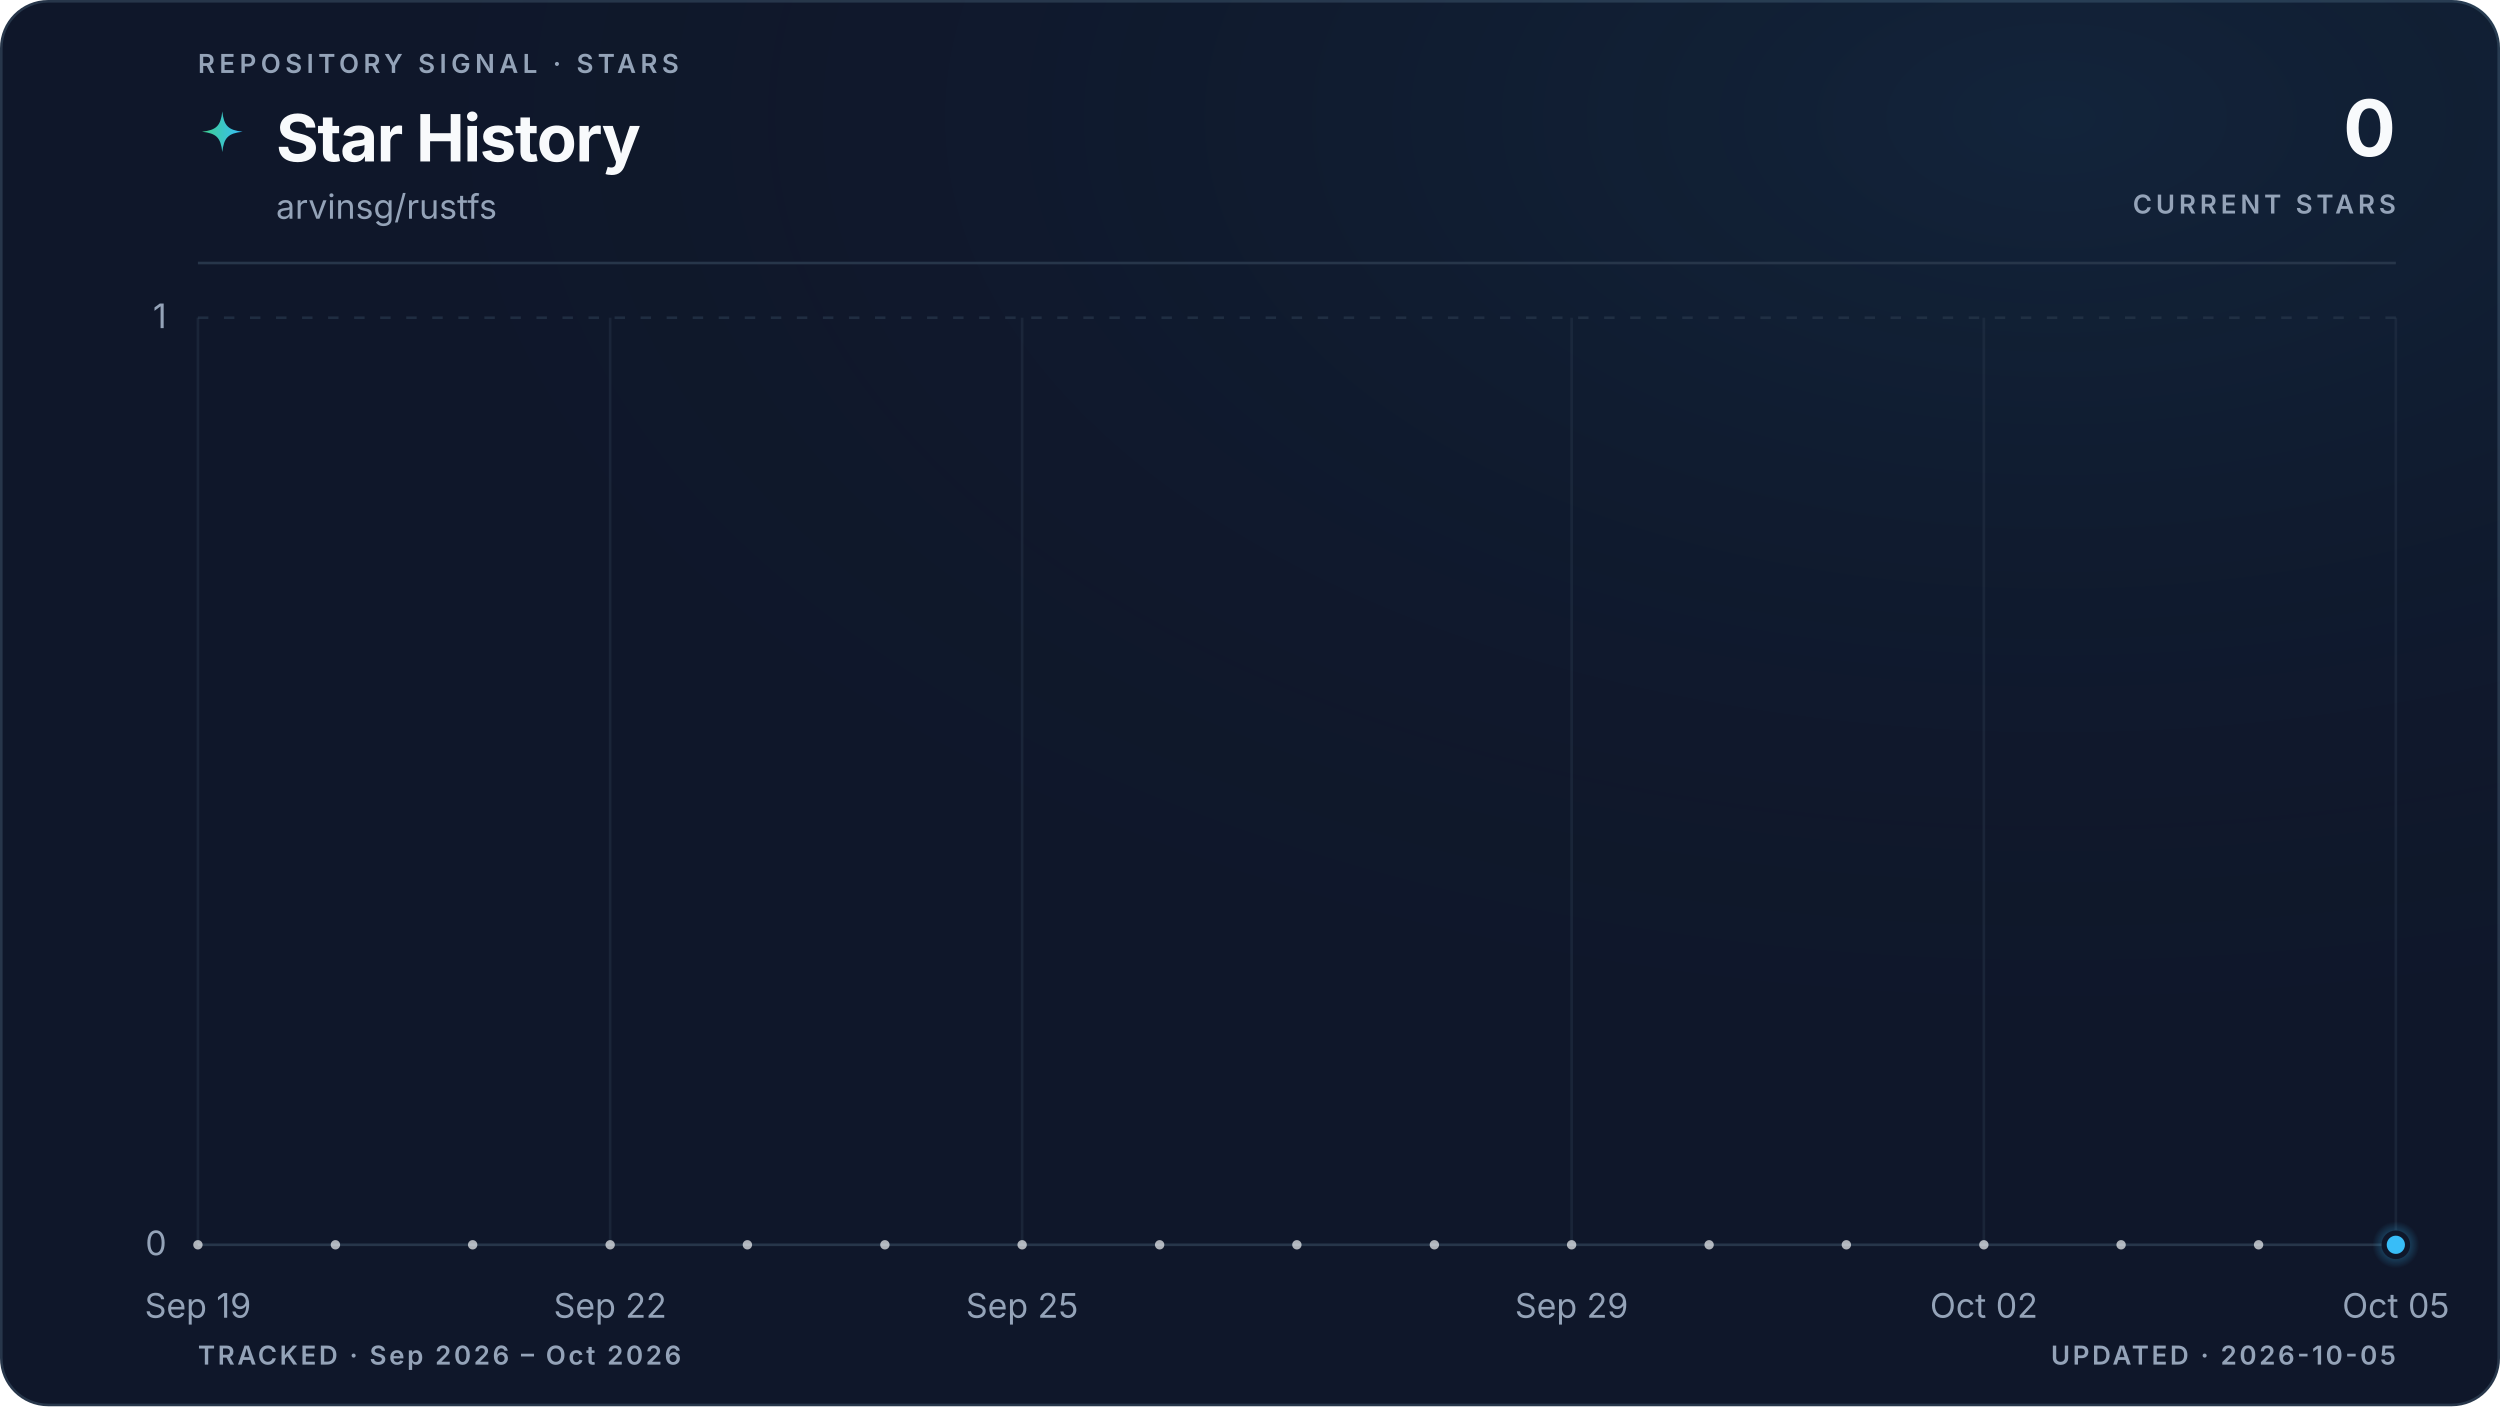
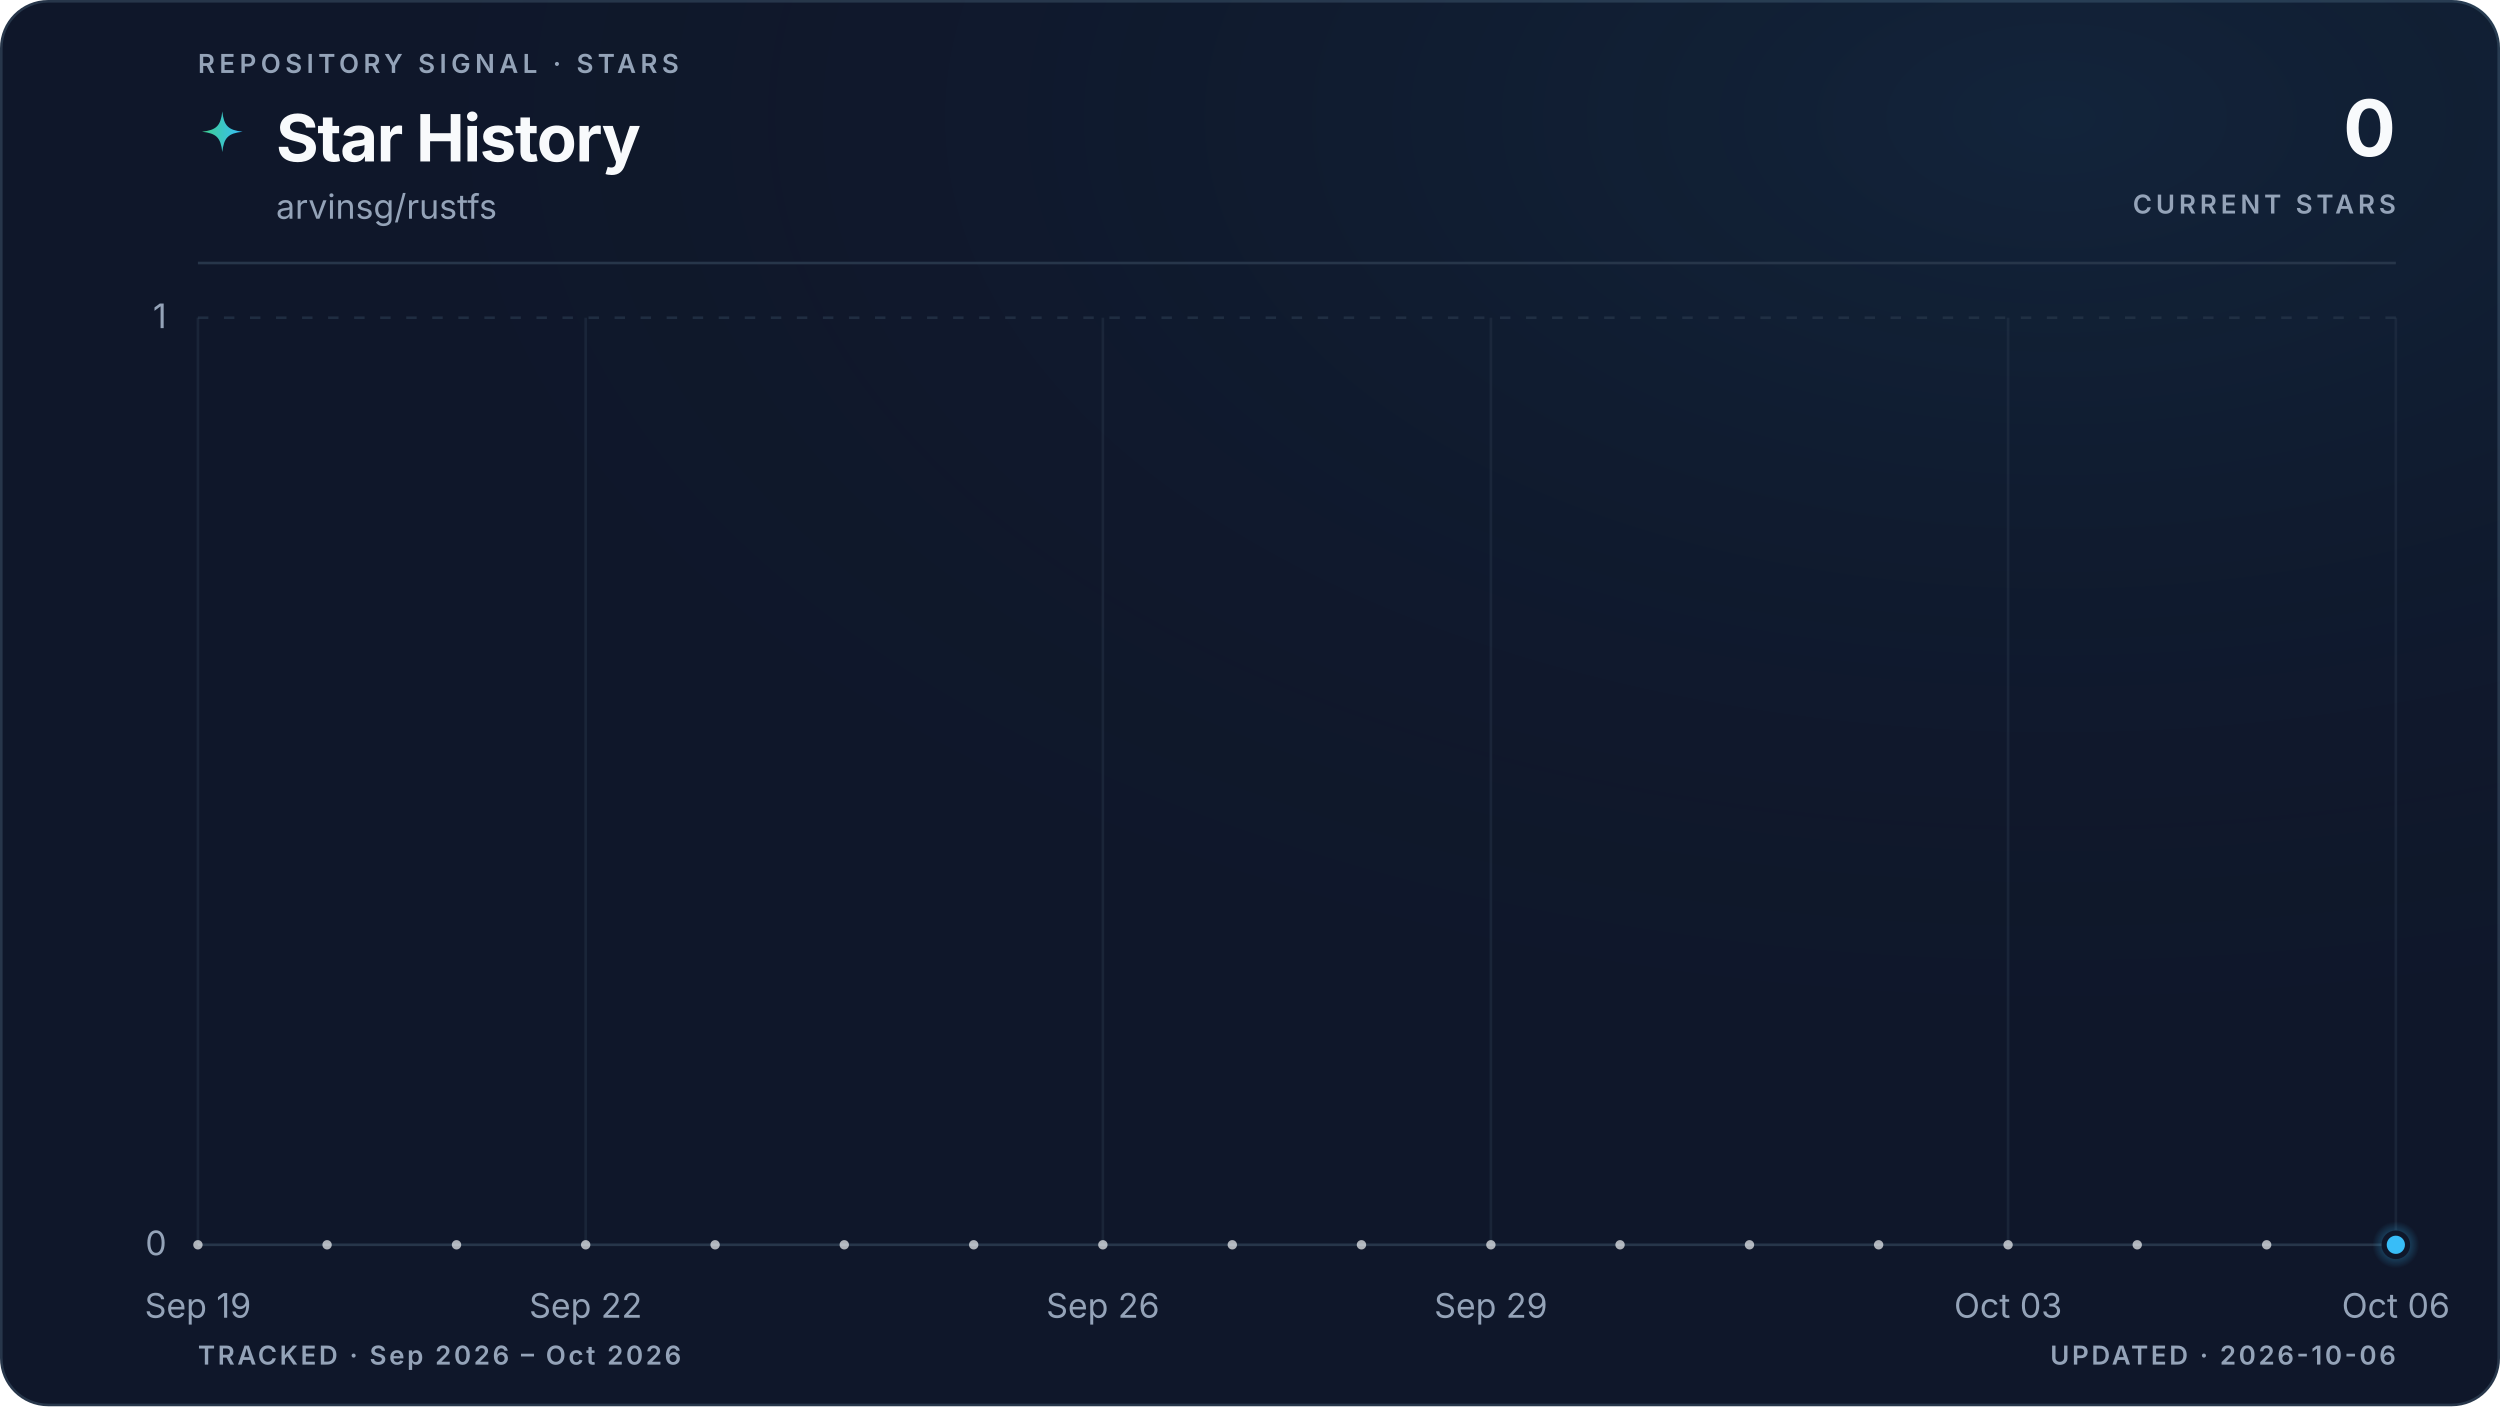
<svg xmlns="http://www.w3.org/2000/svg" viewBox="0 0 960 540" role="img" aria-labelledby="title description" data-style="gradient" data-variant="glow" data-layout="editorial" data-animated="true">
  <defs>
    <linearGradient id="trend" x1="0" y1="0" x2="1" y2="0">
      <stop offset="0%" stop-color="#3ecf8e" />
      <stop offset="100%" stop-color="#38bdf8" />
    </linearGradient>
    <linearGradient id="area" x1="0" y1="0" x2="0" y2="1">
      <stop offset="0%" stop-color="#3ecf8e" stop-opacity="0.22" />
      <stop offset="55%" stop-color="#38bdf8" stop-opacity="0.06" />
      <stop offset="100%" stop-color="#38bdf8" stop-opacity="0" />
    </linearGradient>
    <radialGradient id="marker-halo" cx="50%" cy="50%" r="50%">
      <stop offset="0%" stop-color="#38bdf8" stop-opacity="0.55" />
      <stop offset="100%" stop-color="#38bdf8" stop-opacity="0" />
    </radialGradient>
    <radialGradient id="surface-glow" cx="82%" cy="8%" r="70%">
      <stop offset="0%" stop-color="#38bdf8" stop-opacity="0.08" />
      <stop offset="100%" stop-color="#0f172a" stop-opacity="0" />
    </radialGradient>
    <filter id="trend-glow" x="-20%" y="-20%" width="140%" height="140%">
      <feGaussianBlur stdDeviation="5" />
    </filter>
  </defs>
  <style>
.trend-enter{transform-box:fill-box;transform-origin:center;animation:trend-enter 520ms cubic-bezier(0.16,1,0.3,1)}
.marker-enter{transform-box:fill-box;transform-origin:center;animation:marker-enter 320ms cubic-bezier(0.16,1,0.3,1) 200ms both}
.marker-pulse{transform-box:fill-box;transform-origin:center;animation:marker-pulse 2.6s ease-out infinite}
@keyframes trend-enter{from{opacity:.35;transform:translateY(10px)}to{opacity:1;transform:translateY(0)}}
@keyframes marker-enter{from{opacity:0;transform:scale(.4)}to{opacity:1;transform:scale(1)}}
@keyframes marker-pulse{0%{opacity:.5;transform:scale(.7)}70%,100%{opacity:0;transform:scale(2.1)}}
@media (prefers-reduced-motion:reduce){.trend-enter,.marker-enter,.marker-pulse{animation:none!important}}
@media (prefers-reduced-motion:reduce){.marker-pulse{opacity:0}}
</style>
  <rect x="0.5" y="0.5" width="959" height="539" fill="#0f172a" stroke="#27364a" stroke-width="1" rx="18" />
  <rect width="960" height="540" fill="url(#surface-glow)" rx="18" />
  <text x="76" y="28" fill="#94a3b8" font-family="ui-sans-serif, system-ui, -apple-system, BlinkMacSystemFont, 'Segoe UI', sans-serif" font-size="10" font-weight="600" letter-spacing="1.7">REPOSITORY SIGNAL · STARS</text>
  <path d="M12 1c.8 7.1 2.9 9.2 10 10-7.1.8-9.2 2.9-10 10-.8-7.1-2.9-9.2-10-10 7.1-.8 9.2-2.9 10-10Z" transform="translate(76 42) scale(.78)" fill="url(#trend)" aria-hidden="true" />
  <text x="106" y="62" fill="#f8fafc" font-family="ui-sans-serif, system-ui, -apple-system, BlinkMacSystemFont, 'Segoe UI', sans-serif" font-size="25" font-weight="700" letter-spacing="-0.5">Star History</text>
  <text x="106" y="84" fill="#94a3b8" font-family="ui-sans-serif, system-ui, -apple-system, BlinkMacSystemFont, 'Segoe UI', sans-serif" font-size="13">arvinsg/rustfs</text>
  <text x="920" y="60" fill="#f8fafc" font-family="ui-sans-serif, system-ui, -apple-system, BlinkMacSystemFont, 'Segoe UI', sans-serif" font-size="30" font-weight="700" letter-spacing="-0.6" text-anchor="end">0</text>
  <text x="920" y="82" fill="#94a3b8" font-family="ui-sans-serif, system-ui, -apple-system, BlinkMacSystemFont, 'Segoe UI', sans-serif" font-size="10" font-weight="600" letter-spacing="1.5" text-anchor="end">CURRENT STARS</text>
  <line x1="76" y1="101" x2="920" y2="101" stroke="#27364a" stroke-width="1" />
  <line x1="76" y1="478.0" x2="920" y2="478.0" stroke="#27364a" stroke-width="1" stroke-dasharray="0" opacity="1" />
  <text x="64" y="482.0" fill="#94a3b8" font-family="ui-sans-serif, system-ui, -apple-system, BlinkMacSystemFont, 'Segoe UI', sans-serif" font-size="13" text-anchor="end">0</text>
  <line x1="76" y1="122.0" x2="920" y2="122.0" stroke="#27364a" stroke-width="1" stroke-dasharray="4 6" opacity="0.7" />
  <text x="64" y="126.0" fill="#94a3b8" font-family="ui-sans-serif, system-ui, -apple-system, BlinkMacSystemFont, 'Segoe UI', sans-serif" font-size="13" text-anchor="end">1</text>
  <line x1="76.0" y1="122" x2="76.0" y2="478" stroke="#27364a" stroke-width="1" opacity="0.45" />
  <text x="76.0" y="506" fill="#94a3b8" font-family="ui-sans-serif, system-ui, -apple-system, BlinkMacSystemFont, 'Segoe UI', sans-serif" font-size="13" text-anchor="middle">Sep 19</text>
-   <line x1="234.3" y1="122" x2="234.3" y2="478" stroke="#27364a" stroke-width="1" opacity="0.45" />
-   <text x="234.3" y="506" fill="#94a3b8" font-family="ui-sans-serif, system-ui, -apple-system, BlinkMacSystemFont, 'Segoe UI', sans-serif" font-size="13" text-anchor="middle">Sep 22</text>
-   <line x1="392.5" y1="122" x2="392.5" y2="478" stroke="#27364a" stroke-width="1" opacity="0.45" />
-   <text x="392.5" y="506" fill="#94a3b8" font-family="ui-sans-serif, system-ui, -apple-system, BlinkMacSystemFont, 'Segoe UI', sans-serif" font-size="13" text-anchor="middle">Sep 25</text>
-   <line x1="603.5" y1="122" x2="603.5" y2="478" stroke="#27364a" stroke-width="1" opacity="0.45" />
-   <text x="603.5" y="506" fill="#94a3b8" font-family="ui-sans-serif, system-ui, -apple-system, BlinkMacSystemFont, 'Segoe UI', sans-serif" font-size="13" text-anchor="middle">Sep 29</text>
-   <line x1="761.8" y1="122" x2="761.8" y2="478" stroke="#27364a" stroke-width="1" opacity="0.45" />
-   <text x="761.8" y="506" fill="#94a3b8" font-family="ui-sans-serif, system-ui, -apple-system, BlinkMacSystemFont, 'Segoe UI', sans-serif" font-size="13" text-anchor="middle">Oct 02</text>
+   <line x1="224.9" y1="122" x2="224.9" y2="478" stroke="#27364a" stroke-width="1" opacity="0.45" />
+   <text x="224.9" y="506" fill="#94a3b8" font-family="ui-sans-serif, system-ui, -apple-system, BlinkMacSystemFont, 'Segoe UI', sans-serif" font-size="13" text-anchor="middle">Sep 22</text>
+   <line x1="423.5" y1="122" x2="423.5" y2="478" stroke="#27364a" stroke-width="1" opacity="0.45" />
+   <text x="423.5" y="506" fill="#94a3b8" font-family="ui-sans-serif, system-ui, -apple-system, BlinkMacSystemFont, 'Segoe UI', sans-serif" font-size="13" text-anchor="middle">Sep 26</text>
+   <line x1="572.5" y1="122" x2="572.5" y2="478" stroke="#27364a" stroke-width="1" opacity="0.45" />
+   <text x="572.5" y="506" fill="#94a3b8" font-family="ui-sans-serif, system-ui, -apple-system, BlinkMacSystemFont, 'Segoe UI', sans-serif" font-size="13" text-anchor="middle">Sep 29</text>
+   <line x1="771.1" y1="122" x2="771.1" y2="478" stroke="#27364a" stroke-width="1" opacity="0.45" />
+   <text x="771.1" y="506" fill="#94a3b8" font-family="ui-sans-serif, system-ui, -apple-system, BlinkMacSystemFont, 'Segoe UI', sans-serif" font-size="13" text-anchor="middle">Oct 03</text>
  <line x1="920.0" y1="122" x2="920.0" y2="478" stroke="#27364a" stroke-width="1" opacity="0.45" />
-   <text x="920.0" y="506" fill="#94a3b8" font-family="ui-sans-serif, system-ui, -apple-system, BlinkMacSystemFont, 'Segoe UI', sans-serif" font-size="13" text-anchor="middle">Oct 05</text>
+   <text x="920.0" y="506" fill="#94a3b8" font-family="ui-sans-serif, system-ui, -apple-system, BlinkMacSystemFont, 'Segoe UI', sans-serif" font-size="13" text-anchor="middle">Oct 06</text>
  <g class="trend-enter">
-     <path d="M 76.0 478.0 C 93.6 478.0, 111.2 478.0, 128.8 478.0 C 146.3 478.0, 163.9 478.0, 181.5 478.0 C 199.1 478.0, 216.7 478.0, 234.3 478.0 C 251.8 478.0, 269.4 478.0, 287.0 478.0 C 304.6 478.0, 322.2 478.0, 339.8 478.0 C 357.3 478.0, 374.9 478.0, 392.5 478.0 C 410.1 478.0, 427.7 478.0, 445.3 478.0 C 462.8 478.0, 480.4 478.0, 498.0 478.0 C 515.6 478.0, 533.2 478.0, 550.8 478.0 C 568.3 478.0, 585.9 478.0, 603.5 478.0 C 621.1 478.0, 638.7 478.0, 656.3 478.0 C 673.8 478.0, 691.4 478.0, 709.0 478.0 C 726.6 478.0, 744.2 478.0, 761.8 478.0 C 779.3 478.0, 796.9 478.0, 814.5 478.0 C 832.1 478.0, 849.7 478.0, 867.3 478.0 C 884.8 478.0, 902.4 478.0, 920.0 478.0 L 920.0 478.0 L 76.0 478.0 Z" fill="url(#area)" />
-     <path d="M 76.0 478.0 C 93.6 478.0, 111.2 478.0, 128.8 478.0 C 146.3 478.0, 163.9 478.0, 181.5 478.0 C 199.1 478.0, 216.7 478.0, 234.3 478.0 C 251.8 478.0, 269.4 478.0, 287.0 478.0 C 304.6 478.0, 322.2 478.0, 339.8 478.0 C 357.3 478.0, 374.9 478.0, 392.5 478.0 C 410.1 478.0, 427.7 478.0, 445.3 478.0 C 462.8 478.0, 480.4 478.0, 498.0 478.0 C 515.6 478.0, 533.2 478.0, 550.8 478.0 C 568.3 478.0, 585.9 478.0, 603.5 478.0 C 621.1 478.0, 638.7 478.0, 656.3 478.0 C 673.8 478.0, 691.4 478.0, 709.0 478.0 C 726.6 478.0, 744.2 478.0, 761.8 478.0 C 779.3 478.0, 796.9 478.0, 814.5 478.0 C 832.1 478.0, 849.7 478.0, 867.3 478.0 C 884.8 478.0, 902.4 478.0, 920.0 478.0" fill="none" stroke="url(#trend)" stroke-width="10" stroke-linecap="round" stroke-linejoin="round" opacity="0.10" filter="url(#trend-glow)" />
-     <path d="M 76.0 478.0 C 93.6 478.0, 111.2 478.0, 128.8 478.0 C 146.3 478.0, 163.9 478.0, 181.5 478.0 C 199.1 478.0, 216.7 478.0, 234.3 478.0 C 251.8 478.0, 269.4 478.0, 287.0 478.0 C 304.6 478.0, 322.2 478.0, 339.8 478.0 C 357.3 478.0, 374.9 478.0, 392.5 478.0 C 410.1 478.0, 427.7 478.0, 445.3 478.0 C 462.8 478.0, 480.4 478.0, 498.0 478.0 C 515.6 478.0, 533.2 478.0, 550.8 478.0 C 568.3 478.0, 585.9 478.0, 603.5 478.0 C 621.1 478.0, 638.7 478.0, 656.3 478.0 C 673.8 478.0, 691.4 478.0, 709.0 478.0 C 726.6 478.0, 744.2 478.0, 761.8 478.0 C 779.3 478.0, 796.9 478.0, 814.5 478.0 C 832.1 478.0, 849.7 478.0, 867.3 478.0 C 884.8 478.0, 902.4 478.0, 920.0 478.0" fill="none" stroke="url(#trend)" stroke-width="3" stroke-linecap="round" stroke-linejoin="round" />
-     <g data-point-count="16" fill="#f8fafc" opacity="0.68">
+     <path d="M 76.0 478.0 C 92.5 478.0, 109.1 478.0, 125.6 478.0 C 142.2 478.0, 158.7 478.0, 175.3 478.0 C 191.8 478.0, 208.4 478.0, 224.9 478.0 C 241.5 478.0, 258.0 478.0, 274.6 478.0 C 291.1 478.0, 307.7 478.0, 324.2 478.0 C 340.8 478.0, 357.3 478.0, 373.9 478.0 C 390.4 478.0, 407.0 478.0, 423.5 478.0 C 440.1 478.0, 456.6 478.0, 473.2 478.0 C 489.7 478.0, 506.3 478.0, 522.8 478.0 C 539.4 478.0, 555.9 478.0, 572.5 478.0 C 589.0 478.0, 605.6 478.0, 622.1 478.0 C 638.7 478.0, 655.2 478.0, 671.8 478.0 C 688.3 478.0, 704.9 478.0, 721.4 478.0 C 738.0 478.0, 754.5 478.0, 771.1 478.0 C 787.6 478.0, 804.2 478.0, 820.7 478.0 C 837.3 478.0, 853.8 478.0, 870.4 478.0 C 886.9 478.0, 903.5 478.0, 920.0 478.0 L 920.0 478.0 L 76.0 478.0 Z" fill="url(#area)" />
+     <path d="M 76.0 478.0 C 92.5 478.0, 109.1 478.0, 125.6 478.0 C 142.2 478.0, 158.7 478.0, 175.3 478.0 C 191.8 478.0, 208.4 478.0, 224.9 478.0 C 241.5 478.0, 258.0 478.0, 274.6 478.0 C 291.1 478.0, 307.7 478.0, 324.2 478.0 C 340.8 478.0, 357.3 478.0, 373.9 478.0 C 390.4 478.0, 407.0 478.0, 423.5 478.0 C 440.1 478.0, 456.6 478.0, 473.2 478.0 C 489.7 478.0, 506.3 478.0, 522.8 478.0 C 539.4 478.0, 555.9 478.0, 572.5 478.0 C 589.0 478.0, 605.6 478.0, 622.1 478.0 C 638.7 478.0, 655.2 478.0, 671.8 478.0 C 688.3 478.0, 704.9 478.0, 721.4 478.0 C 738.0 478.0, 754.5 478.0, 771.1 478.0 C 787.6 478.0, 804.2 478.0, 820.7 478.0 C 837.3 478.0, 853.8 478.0, 870.4 478.0 C 886.9 478.0, 903.5 478.0, 920.0 478.0" fill="none" stroke="url(#trend)" stroke-width="10" stroke-linecap="round" stroke-linejoin="round" opacity="0.10" filter="url(#trend-glow)" />
+     <path d="M 76.0 478.0 C 92.5 478.0, 109.1 478.0, 125.6 478.0 C 142.2 478.0, 158.7 478.0, 175.3 478.0 C 191.8 478.0, 208.4 478.0, 224.9 478.0 C 241.5 478.0, 258.0 478.0, 274.6 478.0 C 291.1 478.0, 307.7 478.0, 324.2 478.0 C 340.8 478.0, 357.3 478.0, 373.9 478.0 C 390.4 478.0, 407.0 478.0, 423.5 478.0 C 440.1 478.0, 456.6 478.0, 473.2 478.0 C 489.7 478.0, 506.3 478.0, 522.8 478.0 C 539.4 478.0, 555.9 478.0, 572.5 478.0 C 589.0 478.0, 605.6 478.0, 622.1 478.0 C 638.7 478.0, 655.2 478.0, 671.8 478.0 C 688.3 478.0, 704.9 478.0, 721.4 478.0 C 738.0 478.0, 754.5 478.0, 771.1 478.0 C 787.6 478.0, 804.2 478.0, 820.7 478.0 C 837.3 478.0, 853.8 478.0, 870.4 478.0 C 886.9 478.0, 903.5 478.0, 920.0 478.0" fill="none" stroke="url(#trend)" stroke-width="3" stroke-linecap="round" stroke-linejoin="round" />
+     <g data-point-count="17" fill="#f8fafc" opacity="0.68">
      <circle cx="76.0" cy="478.0" r="1.8" />
-       <circle cx="128.8" cy="478.0" r="1.8" />
-       <circle cx="181.5" cy="478.0" r="1.8" />
-       <circle cx="234.3" cy="478.0" r="1.8" />
-       <circle cx="287.0" cy="478.0" r="1.8" />
-       <circle cx="339.8" cy="478.0" r="1.8" />
-       <circle cx="392.5" cy="478.0" r="1.8" />
-       <circle cx="445.3" cy="478.0" r="1.8" />
-       <circle cx="498.0" cy="478.0" r="1.8" />
-       <circle cx="550.8" cy="478.0" r="1.8" />
-       <circle cx="603.5" cy="478.0" r="1.8" />
-       <circle cx="656.3" cy="478.0" r="1.8" />
-       <circle cx="709.0" cy="478.0" r="1.8" />
-       <circle cx="761.8" cy="478.0" r="1.8" />
-       <circle cx="814.5" cy="478.0" r="1.8" />
-       <circle cx="867.3" cy="478.0" r="1.8" />
+       <circle cx="125.6" cy="478.0" r="1.8" />
+       <circle cx="175.3" cy="478.0" r="1.8" />
+       <circle cx="224.9" cy="478.0" r="1.8" />
+       <circle cx="274.6" cy="478.0" r="1.8" />
+       <circle cx="324.2" cy="478.0" r="1.8" />
+       <circle cx="373.9" cy="478.0" r="1.8" />
+       <circle cx="423.5" cy="478.0" r="1.8" />
+       <circle cx="473.2" cy="478.0" r="1.8" />
+       <circle cx="522.8" cy="478.0" r="1.8" />
+       <circle cx="572.5" cy="478.0" r="1.8" />
+       <circle cx="622.1" cy="478.0" r="1.8" />
+       <circle cx="671.8" cy="478.0" r="1.8" />
+       <circle cx="721.4" cy="478.0" r="1.8" />
+       <circle cx="771.1" cy="478.0" r="1.8" />
+       <circle cx="820.7" cy="478.0" r="1.8" />
+       <circle cx="870.4" cy="478.0" r="1.8" />
    </g>
  </g>
  <g class="marker-enter">
    <circle class="marker-pulse" cx="920.0" cy="478.0" r="9" fill="url(#marker-halo)" />
    <circle cx="920.0" cy="478.0" r="4.5" fill="#38bdf8" stroke="#0f172a" stroke-width="2" />
  </g>
  <text x="76" y="524" fill="#94a3b8" font-family="ui-sans-serif, system-ui, -apple-system, BlinkMacSystemFont, 'Segoe UI', sans-serif" font-size="10" font-weight="600" letter-spacing="1">TRACKED · Sep 2026 – Oct 2026</text>
-   <text x="920" y="524" fill="#94a3b8" font-family="ui-sans-serif, system-ui, -apple-system, BlinkMacSystemFont, 'Segoe UI', sans-serif" font-size="10" font-weight="600" letter-spacing="1" text-anchor="end">UPDATED · 2026-10-05</text>
+   <text x="920" y="524" fill="#94a3b8" font-family="ui-sans-serif, system-ui, -apple-system, BlinkMacSystemFont, 'Segoe UI', sans-serif" font-size="10" font-weight="600" letter-spacing="1" text-anchor="end">UPDATED · 2026-10-06</text>
</svg>
